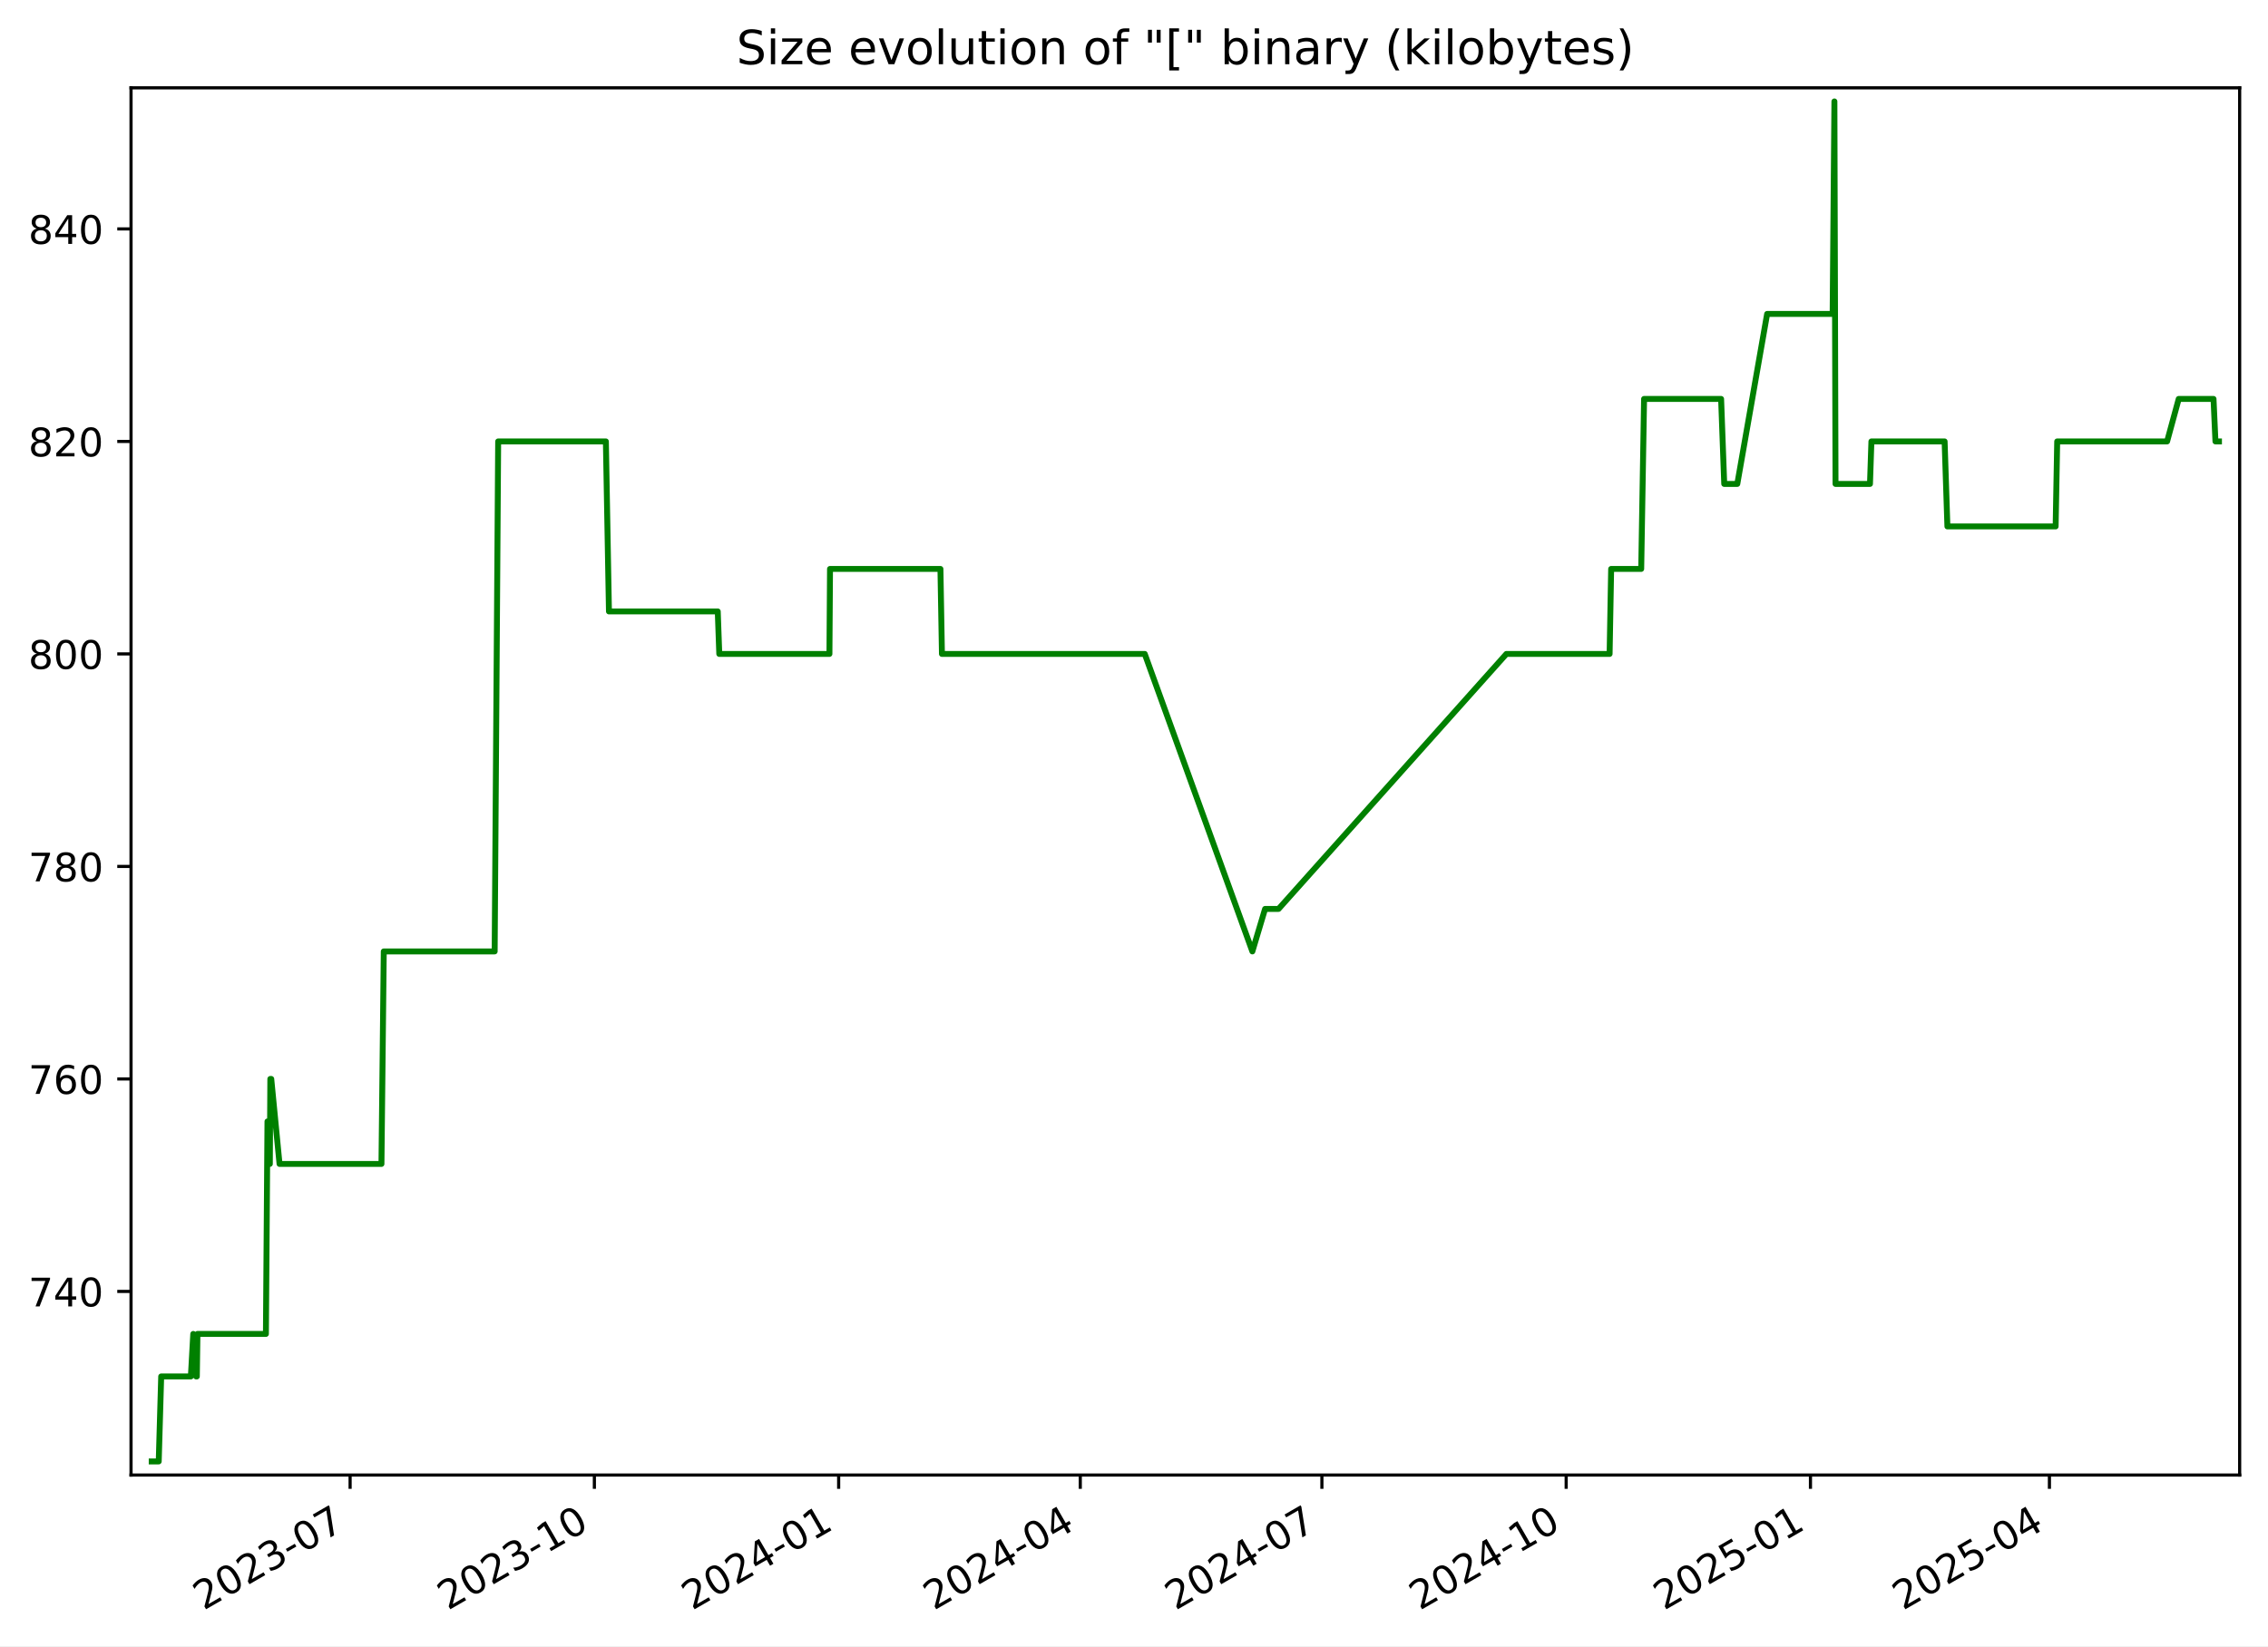
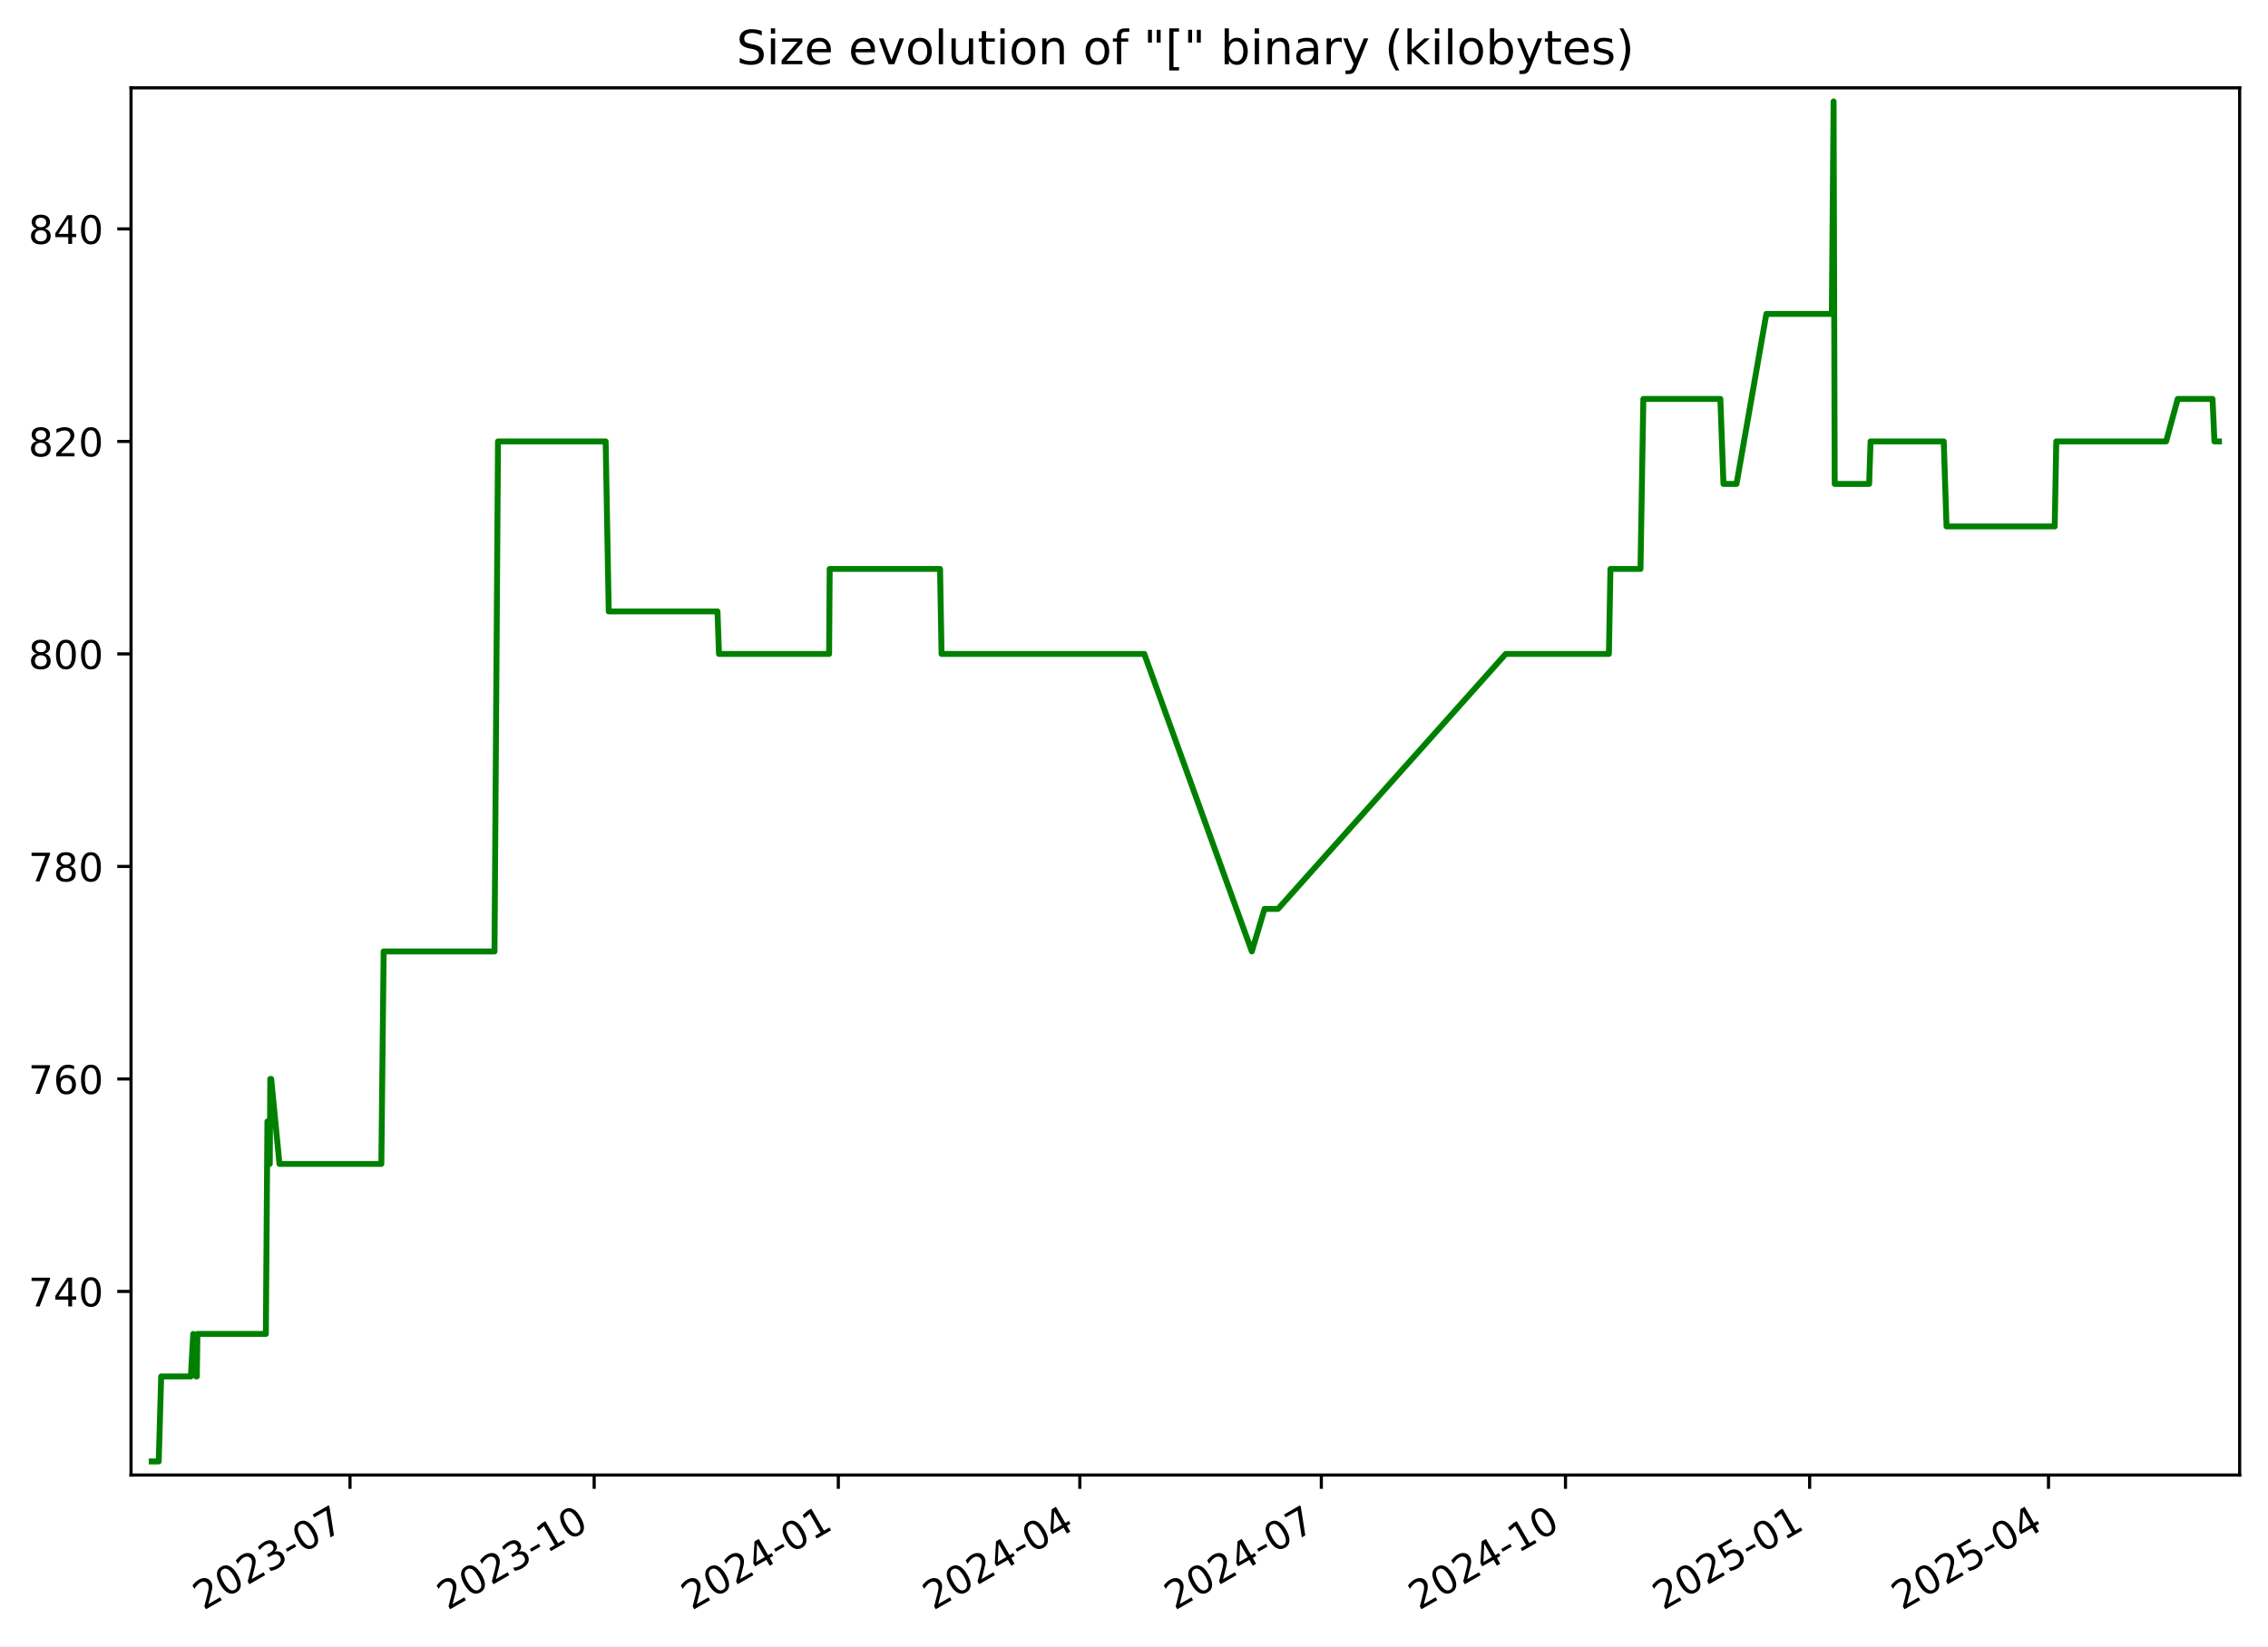
<svg xmlns="http://www.w3.org/2000/svg" xmlns:xlink="http://www.w3.org/1999/xlink" width="576.168pt" height="418.303pt" viewBox="0 0 576.168 418.303" version="1.1">
  <defs>
    <style type="text/css">*{stroke-linejoin: round; stroke-linecap: butt}</style>
  </defs>
  <g id="figure_1">
    <g id="patch_1">
      <path d="M -0 418.303  L 576.168 418.303  L 576.168 0  L -0 0  z " style="fill: #ffffff" />
    </g>
    <g id="axes_1">
      <g id="patch_2">
        <path d="M 33.288 374.83  L 568.967 374.83  L 568.967 22.318  L 33.288 22.318  z " style="fill: #ffffff" />
      </g>
      <g id="matplotlib.axis_1">
        <g id="xtick_1">
          <g id="line2d_1">
            <defs>
-               <path id="m6b9a55991a" d="M 0 0  L 0 3.5  " style="stroke: #000000; stroke-width: 0.8" />
+               <path id="m2371fbee86" d="M 0 0  L 0 3.5  " style="stroke: #000000; stroke-width: 0.8" />
            </defs>
            <g>
-               <use xlink:href="#m6b9a55991a" x="88.941" y="374.83" style="stroke: #000000; stroke-width: 0.8" />
+               <use xlink:href="#m2371fbee86" x="88.916" y="374.83" style="stroke: #000000; stroke-width: 0.8" />
            </g>
          </g>
          <g id="text_1">
-             <g transform="translate(51.71574 409.302) rotate(-30) scale(0.1 -0.1)">
+             <g transform="translate(51.69134 409.302) rotate(-30) scale(0.1 -0.1)">
              <defs>
                <path id="DejaVuSans-32" d="M 1228 531  L 3431 531  L 3431 0  L 469 0  L 469 531  Q 828 903 1448 1529  Q 2069 2156 2228 2338  Q 2531 2678 2651 2914  Q 2772 3150 2772 3378  Q 2772 3750 2511 3984  Q 2250 4219 1831 4219  Q 1534 4219 1204 4116  Q 875 4013 500 3803  L 500 4441  Q 881 4594 1212 4672  Q 1544 4750 1819 4750  Q 2544 4750 2975 4387  Q 3406 4025 3406 3419  Q 3406 3131 3298 2873  Q 3191 2616 2906 2266  Q 2828 2175 2409 1742  Q 1991 1309 1228 531  z " transform="scale(0.015625)" />
                <path id="DejaVuSans-30" d="M 2034 4250  Q 1547 4250 1301 3770  Q 1056 3291 1056 2328  Q 1056 1369 1301 889  Q 1547 409 2034 409  Q 2525 409 2770 889  Q 3016 1369 3016 2328  Q 3016 3291 2770 3770  Q 2525 4250 2034 4250  z M 2034 4750  Q 2819 4750 3233 4129  Q 3647 3509 3647 2328  Q 3647 1150 3233 529  Q 2819 -91 2034 -91  Q 1250 -91 836 529  Q 422 1150 422 2328  Q 422 3509 836 4129  Q 1250 4750 2034 4750  z " transform="scale(0.015625)" />
                <path id="DejaVuSans-33" d="M 2597 2516  Q 3050 2419 3304 2112  Q 3559 1806 3559 1356  Q 3559 666 3084 287  Q 2609 -91 1734 -91  Q 1441 -91 1130 -33  Q 819 25 488 141  L 488 750  Q 750 597 1062 519  Q 1375 441 1716 441  Q 2309 441 2620 675  Q 2931 909 2931 1356  Q 2931 1769 2642 2001  Q 2353 2234 1838 2234  L 1294 2234  L 1294 2753  L 1863 2753  Q 2328 2753 2575 2939  Q 2822 3125 2822 3475  Q 2822 3834 2567 4026  Q 2313 4219 1838 4219  Q 1578 4219 1281 4162  Q 984 4106 628 3988  L 628 4550  Q 988 4650 1302 4700  Q 1616 4750 1894 4750  Q 2613 4750 3031 4423  Q 3450 4097 3450 3541  Q 3450 3153 3228 2886  Q 3006 2619 2597 2516  z " transform="scale(0.015625)" />
                <path id="DejaVuSans-2d" d="M 313 2009  L 1997 2009  L 1997 1497  L 313 1497  L 313 2009  z " transform="scale(0.015625)" />
                <path id="DejaVuSans-37" d="M 525 4666  L 3525 4666  L 3525 4397  L 1831 0  L 1172 0  L 2766 4134  L 525 4134  L 525 4666  z " transform="scale(0.015625)" />
              </defs>
              <use xlink:href="#DejaVuSans-32" />
              <use xlink:href="#DejaVuSans-30" x="63.623" />
              <use xlink:href="#DejaVuSans-32" x="127.246" />
              <use xlink:href="#DejaVuSans-33" x="190.869" />
              <use xlink:href="#DejaVuSans-2d" x="254.492" />
              <use xlink:href="#DejaVuSans-30" x="290.576" />
              <use xlink:href="#DejaVuSans-37" x="354.199" />
            </g>
          </g>
        </g>
        <g id="xtick_2">
          <g id="line2d_2">
            <g>
-               <use xlink:href="#m6b9a55991a" x="150.997" y="374.83" style="stroke: #000000; stroke-width: 0.8" />
+               <use xlink:href="#m2371fbee86" x="150.943" y="374.83" style="stroke: #000000; stroke-width: 0.8" />
            </g>
          </g>
          <g id="text_2">
-             <g transform="translate(113.7725 409.302) rotate(-30) scale(0.1 -0.1)">
+             <g transform="translate(113.7181 409.302) rotate(-30) scale(0.1 -0.1)">
              <defs>
                <path id="DejaVuSans-31" d="M 794 531  L 1825 531  L 1825 4091  L 703 3866  L 703 4441  L 1819 4666  L 2450 4666  L 2450 531  L 3481 531  L 3481 0  L 794 0  L 794 531  z " transform="scale(0.015625)" />
              </defs>
              <use xlink:href="#DejaVuSans-32" />
              <use xlink:href="#DejaVuSans-30" x="63.623" />
              <use xlink:href="#DejaVuSans-32" x="127.246" />
              <use xlink:href="#DejaVuSans-33" x="190.869" />
              <use xlink:href="#DejaVuSans-2d" x="254.492" />
              <use xlink:href="#DejaVuSans-31" x="290.576" />
              <use xlink:href="#DejaVuSans-30" x="354.199" />
            </g>
          </g>
        </g>
        <g id="xtick_3">
          <g id="line2d_3">
            <g>
-               <use xlink:href="#m6b9a55991a" x="213.054" y="374.83" style="stroke: #000000; stroke-width: 0.8" />
+               <use xlink:href="#m2371fbee86" x="212.97" y="374.83" style="stroke: #000000; stroke-width: 0.8" />
            </g>
          </g>
          <g id="text_3">
-             <g transform="translate(175.8293 409.302) rotate(-30) scale(0.1 -0.1)">
+             <g transform="translate(175.7448 409.302) rotate(-30) scale(0.1 -0.1)">
              <defs>
                <path id="DejaVuSans-34" d="M 2419 4116  L 825 1625  L 2419 1625  L 2419 4116  z M 2253 4666  L 3047 4666  L 3047 1625  L 3713 1625  L 3713 1100  L 3047 1100  L 3047 0  L 2419 0  L 2419 1100  L 313 1100  L 313 1709  L 2253 4666  z " transform="scale(0.015625)" />
              </defs>
              <use xlink:href="#DejaVuSans-32" />
              <use xlink:href="#DejaVuSans-30" x="63.623" />
              <use xlink:href="#DejaVuSans-32" x="127.246" />
              <use xlink:href="#DejaVuSans-34" x="190.869" />
              <use xlink:href="#DejaVuSans-2d" x="254.492" />
              <use xlink:href="#DejaVuSans-30" x="290.576" />
              <use xlink:href="#DejaVuSans-31" x="354.199" />
            </g>
          </g>
        </g>
        <g id="xtick_4">
          <g id="line2d_4">
            <g>
-               <use xlink:href="#m6b9a55991a" x="274.436" y="374.83" style="stroke: #000000; stroke-width: 0.8" />
+               <use xlink:href="#m2371fbee86" x="274.322" y="374.83" style="stroke: #000000; stroke-width: 0.8" />
            </g>
          </g>
          <g id="text_4">
-             <g transform="translate(237.2116 409.302) rotate(-30) scale(0.1 -0.1)">
+             <g transform="translate(237.0974 409.302) rotate(-30) scale(0.1 -0.1)">
              <use xlink:href="#DejaVuSans-32" />
              <use xlink:href="#DejaVuSans-30" x="63.623" />
              <use xlink:href="#DejaVuSans-32" x="127.246" />
              <use xlink:href="#DejaVuSans-34" x="190.869" />
              <use xlink:href="#DejaVuSans-2d" x="254.492" />
              <use xlink:href="#DejaVuSans-30" x="290.576" />
              <use xlink:href="#DejaVuSans-34" x="354.199" />
            </g>
          </g>
        </g>
        <g id="xtick_5">
          <g id="line2d_5">
            <g>
-               <use xlink:href="#m6b9a55991a" x="335.819" y="374.83" style="stroke: #000000; stroke-width: 0.8" />
+               <use xlink:href="#m2371fbee86" x="335.675" y="374.83" style="stroke: #000000; stroke-width: 0.8" />
            </g>
          </g>
          <g id="text_5">
-             <g transform="translate(298.5938 409.302) rotate(-30) scale(0.1 -0.1)">
+             <g transform="translate(298.4499 409.302) rotate(-30) scale(0.1 -0.1)">
              <use xlink:href="#DejaVuSans-32" />
              <use xlink:href="#DejaVuSans-30" x="63.623" />
              <use xlink:href="#DejaVuSans-32" x="127.246" />
              <use xlink:href="#DejaVuSans-34" x="190.869" />
              <use xlink:href="#DejaVuSans-2d" x="254.492" />
              <use xlink:href="#DejaVuSans-30" x="290.576" />
              <use xlink:href="#DejaVuSans-37" x="354.199" />
            </g>
          </g>
        </g>
        <g id="xtick_6">
          <g id="line2d_6">
            <g>
-               <use xlink:href="#m6b9a55991a" x="397.875" y="374.83" style="stroke: #000000; stroke-width: 0.8" />
+               <use xlink:href="#m2371fbee86" x="397.701" y="374.83" style="stroke: #000000; stroke-width: 0.8" />
            </g>
          </g>
          <g id="text_6">
-             <g transform="translate(360.6506 409.302) rotate(-30) scale(0.1 -0.1)">
+             <g transform="translate(360.4766 409.302) rotate(-30) scale(0.1 -0.1)">
              <use xlink:href="#DejaVuSans-32" />
              <use xlink:href="#DejaVuSans-30" x="63.623" />
              <use xlink:href="#DejaVuSans-32" x="127.246" />
              <use xlink:href="#DejaVuSans-34" x="190.869" />
              <use xlink:href="#DejaVuSans-2d" x="254.492" />
              <use xlink:href="#DejaVuSans-31" x="290.576" />
              <use xlink:href="#DejaVuSans-30" x="354.199" />
            </g>
          </g>
        </g>
        <g id="xtick_7">
          <g id="line2d_7">
            <g>
-               <use xlink:href="#m6b9a55991a" x="459.932" y="374.83" style="stroke: #000000; stroke-width: 0.8" />
+               <use xlink:href="#m2371fbee86" x="459.728" y="374.83" style="stroke: #000000; stroke-width: 0.8" />
            </g>
          </g>
          <g id="text_7">
-             <g transform="translate(422.7074 409.302) rotate(-30) scale(0.1 -0.1)">
+             <g transform="translate(422.5034 409.302) rotate(-30) scale(0.1 -0.1)">
              <defs>
                <path id="DejaVuSans-35" d="M 691 4666  L 3169 4666  L 3169 4134  L 1269 4134  L 1269 2991  Q 1406 3038 1543 3061  Q 1681 3084 1819 3084  Q 2600 3084 3056 2656  Q 3513 2228 3513 1497  Q 3513 744 3044 326  Q 2575 -91 1722 -91  Q 1428 -91 1123 -41  Q 819 9 494 109  L 494 744  Q 775 591 1075 516  Q 1375 441 1709 441  Q 2250 441 2565 725  Q 2881 1009 2881 1497  Q 2881 1984 2565 2268  Q 2250 2553 1709 2553  Q 1456 2553 1204 2497  Q 953 2441 691 2322  L 691 4666  z " transform="scale(0.015625)" />
              </defs>
              <use xlink:href="#DejaVuSans-32" />
              <use xlink:href="#DejaVuSans-30" x="63.623" />
              <use xlink:href="#DejaVuSans-32" x="127.246" />
              <use xlink:href="#DejaVuSans-35" x="190.869" />
              <use xlink:href="#DejaVuSans-2d" x="254.492" />
              <use xlink:href="#DejaVuSans-30" x="290.576" />
              <use xlink:href="#DejaVuSans-31" x="354.199" />
            </g>
          </g>
        </g>
        <g id="xtick_8">
          <g id="line2d_8">
            <g>
-               <use xlink:href="#m6b9a55991a" x="520.64" y="374.83" style="stroke: #000000; stroke-width: 0.8" />
+               <use xlink:href="#m2371fbee86" x="520.407" y="374.83" style="stroke: #000000; stroke-width: 0.8" />
            </g>
          </g>
          <g id="text_8">
-             <g transform="translate(483.4151 409.302) rotate(-30) scale(0.1 -0.1)">
+             <g transform="translate(483.1817 409.302) rotate(-30) scale(0.1 -0.1)">
              <use xlink:href="#DejaVuSans-32" />
              <use xlink:href="#DejaVuSans-30" x="63.623" />
              <use xlink:href="#DejaVuSans-32" x="127.246" />
              <use xlink:href="#DejaVuSans-35" x="190.869" />
              <use xlink:href="#DejaVuSans-2d" x="254.492" />
              <use xlink:href="#DejaVuSans-30" x="290.576" />
              <use xlink:href="#DejaVuSans-34" x="354.199" />
            </g>
          </g>
        </g>
      </g>
      <g id="matplotlib.axis_2">
        <g id="ytick_1">
          <g id="line2d_9">
            <defs>
-               <path id="mf09a9fdc4d" d="M 0 0  L -3.5 0  " style="stroke: #000000; stroke-width: 0.8" />
+               <path id="mb167a98df3" d="M 0 0  L -3.5 0  " style="stroke: #000000; stroke-width: 0.8" />
            </defs>
            <g>
-               <use xlink:href="#mf09a9fdc4d" x="33.288" y="328.174" style="stroke: #000000; stroke-width: 0.8" />
+               <use xlink:href="#mb167a98df3" x="33.288" y="328.174" style="stroke: #000000; stroke-width: 0.8" />
            </g>
          </g>
          <g id="text_9">
            <g transform="translate(7.2 331.9733) scale(0.1 -0.1)">
              <use xlink:href="#DejaVuSans-37" />
              <use xlink:href="#DejaVuSans-34" x="63.623" />
              <use xlink:href="#DejaVuSans-30" x="127.246" />
            </g>
          </g>
        </g>
        <g id="ytick_2">
          <g id="line2d_10">
            <g>
-               <use xlink:href="#mf09a9fdc4d" x="33.288" y="274.174" style="stroke: #000000; stroke-width: 0.8" />
+               <use xlink:href="#mb167a98df3" x="33.288" y="274.174" style="stroke: #000000; stroke-width: 0.8" />
            </g>
          </g>
          <g id="text_10">
            <g transform="translate(7.2 277.9733) scale(0.1 -0.1)">
              <defs>
                <path id="DejaVuSans-36" d="M 2113 2584  Q 1688 2584 1439 2293  Q 1191 2003 1191 1497  Q 1191 994 1439 701  Q 1688 409 2113 409  Q 2538 409 2786 701  Q 3034 994 3034 1497  Q 3034 2003 2786 2293  Q 2538 2584 2113 2584  z M 3366 4563  L 3366 3988  Q 3128 4100 2886 4159  Q 2644 4219 2406 4219  Q 1781 4219 1451 3797  Q 1122 3375 1075 2522  Q 1259 2794 1537 2939  Q 1816 3084 2150 3084  Q 2853 3084 3261 2657  Q 3669 2231 3669 1497  Q 3669 778 3244 343  Q 2819 -91 2113 -91  Q 1303 -91 875 529  Q 447 1150 447 2328  Q 447 3434 972 4092  Q 1497 4750 2381 4750  Q 2619 4750 2861 4703  Q 3103 4656 3366 4563  z " transform="scale(0.015625)" />
              </defs>
              <use xlink:href="#DejaVuSans-37" />
              <use xlink:href="#DejaVuSans-36" x="63.623" />
              <use xlink:href="#DejaVuSans-30" x="127.246" />
            </g>
          </g>
        </g>
        <g id="ytick_3">
          <g id="line2d_11">
            <g>
-               <use xlink:href="#mf09a9fdc4d" x="33.288" y="220.174" style="stroke: #000000; stroke-width: 0.8" />
+               <use xlink:href="#mb167a98df3" x="33.288" y="220.174" style="stroke: #000000; stroke-width: 0.8" />
            </g>
          </g>
          <g id="text_11">
            <g transform="translate(7.2 223.9733) scale(0.1 -0.1)">
              <defs>
                <path id="DejaVuSans-38" d="M 2034 2216  Q 1584 2216 1326 1975  Q 1069 1734 1069 1313  Q 1069 891 1326 650  Q 1584 409 2034 409  Q 2484 409 2743 651  Q 3003 894 3003 1313  Q 3003 1734 2745 1975  Q 2488 2216 2034 2216  z M 1403 2484  Q 997 2584 770 2862  Q 544 3141 544 3541  Q 544 4100 942 4425  Q 1341 4750 2034 4750  Q 2731 4750 3128 4425  Q 3525 4100 3525 3541  Q 3525 3141 3298 2862  Q 3072 2584 2669 2484  Q 3125 2378 3379 2068  Q 3634 1759 3634 1313  Q 3634 634 3220 271  Q 2806 -91 2034 -91  Q 1263 -91 848 271  Q 434 634 434 1313  Q 434 1759 690 2068  Q 947 2378 1403 2484  z M 1172 3481  Q 1172 3119 1398 2916  Q 1625 2713 2034 2713  Q 2441 2713 2670 2916  Q 2900 3119 2900 3481  Q 2900 3844 2670 4047  Q 2441 4250 2034 4250  Q 1625 4250 1398 4047  Q 1172 3844 1172 3481  z " transform="scale(0.015625)" />
              </defs>
              <use xlink:href="#DejaVuSans-37" />
              <use xlink:href="#DejaVuSans-38" x="63.623" />
              <use xlink:href="#DejaVuSans-30" x="127.246" />
            </g>
          </g>
        </g>
        <g id="ytick_4">
          <g id="line2d_12">
            <g>
-               <use xlink:href="#mf09a9fdc4d" x="33.288" y="166.174" style="stroke: #000000; stroke-width: 0.8" />
+               <use xlink:href="#mb167a98df3" x="33.288" y="166.174" style="stroke: #000000; stroke-width: 0.8" />
            </g>
          </g>
          <g id="text_12">
            <g transform="translate(7.2 169.9733) scale(0.1 -0.1)">
              <use xlink:href="#DejaVuSans-38" />
              <use xlink:href="#DejaVuSans-30" x="63.623" />
              <use xlink:href="#DejaVuSans-30" x="127.246" />
            </g>
          </g>
        </g>
        <g id="ytick_5">
          <g id="line2d_13">
            <g>
-               <use xlink:href="#mf09a9fdc4d" x="33.288" y="112.174" style="stroke: #000000; stroke-width: 0.8" />
+               <use xlink:href="#mb167a98df3" x="33.288" y="112.174" style="stroke: #000000; stroke-width: 0.8" />
            </g>
          </g>
          <g id="text_13">
            <g transform="translate(7.2 115.9733) scale(0.1 -0.1)">
              <use xlink:href="#DejaVuSans-38" />
              <use xlink:href="#DejaVuSans-32" x="63.623" />
              <use xlink:href="#DejaVuSans-30" x="127.246" />
            </g>
          </g>
        </g>
        <g id="ytick_6">
          <g id="line2d_14">
            <g>
-               <use xlink:href="#mf09a9fdc4d" x="33.288" y="58.174" style="stroke: #000000; stroke-width: 0.8" />
+               <use xlink:href="#mb167a98df3" x="33.288" y="58.174" style="stroke: #000000; stroke-width: 0.8" />
            </g>
          </g>
          <g id="text_14">
            <g transform="translate(7.2 61.97334) scale(0.1 -0.1)">
              <use xlink:href="#DejaVuSans-38" />
              <use xlink:href="#DejaVuSans-34" x="63.623" />
              <use xlink:href="#DejaVuSans-30" x="127.246" />
            </g>
          </g>
        </g>
      </g>
      <g id="line2d_15">
-         <path d="M 38.539 371.374  L 40.325 371.374  L 40.949 349.774  L 48.488 349.774  L 49.095 338.974  L 49.82 349.774  L 50.006 349.774  L 50.158 338.974  L 67.553 338.974  L 67.948 284.974  L 68.551 295.774  L 68.673 274.174  L 68.912 274.174  L 71.014 295.774  L 96.906 295.774  L 97.494 241.774  L 125.668 241.774  L 126.556 112.174  L 153.918 112.174  L 154.7 155.374  L 182.342 155.374  L 182.728 166.174  L 210.713 166.174  L 210.859 144.574  L 238.912 144.574  L 239.291 166.174  L 290.815 166.174  L 318.154 241.774  L 321.382 230.974  L 324.806 230.974  L 382.688 166.174  L 408.908 166.174  L 409.301 144.574  L 416.937 144.574  L 417.666 101.374  L 437.236 101.374  L 438.027 122.974  L 441.348 122.974  L 448.925 79.774  L 465.568 79.774  L 466.018 25.774  L 466.301 122.974  L 475.055 122.974  L 475.416 112.174  L 494.015 112.174  L 494.723 133.774  L 522.218 133.774  L 522.615 112.174  L 550.537 112.174  L 553.484 101.374  L 562.329 101.374  L 562.817 112.174  L 563.716 112.174  L 563.716 112.174  " clip-path="url(#p861bdd1f81)" style="fill: none; stroke: #008000; stroke-width: 1.5; stroke-linecap: square" />
+         <path d="M 38.539 371.374  L 40.324 371.374  L 40.948 349.774  L 48.483 349.774  L 49.09 338.974  L 49.815 349.774  L 50 349.774  L 50.152 338.974  L 67.539 338.974  L 67.934 284.974  L 68.536 295.774  L 68.658 274.174  L 68.897 274.174  L 70.999 295.774  L 96.878 295.774  L 97.465 241.774  L 125.625 241.774  L 126.513 112.174  L 153.862 112.174  L 154.644 155.374  L 182.272 155.374  L 182.658 166.174  L 210.63 166.174  L 210.775 144.574  L 238.815 144.574  L 239.194 166.174  L 290.693 166.174  L 318.018 241.774  L 321.245 230.974  L 324.667 230.974  L 382.522 166.174  L 408.729 166.174  L 409.122 144.574  L 416.753 144.574  L 417.482 101.374  L 437.043 101.374  L 437.834 122.974  L 441.153 122.974  L 448.726 79.774  L 465.362 79.774  L 465.811 25.774  L 466.094 122.974  L 474.843 122.974  L 475.204 112.174  L 493.794 112.174  L 494.503 133.774  L 521.983 133.774  L 522.381 112.174  L 550.289 112.174  L 553.235 101.374  L 562.075 101.374  L 562.563 112.174  L 563.716 112.174  L 563.716 112.174  " clip-path="url(#pbd3bba2987)" style="fill: none; stroke: #008000; stroke-width: 1.5; stroke-linecap: square" />
      </g>
      <g id="patch_3">
        <path d="M 33.288 374.83  L 33.288 22.318  " style="fill: none; stroke: #000000; stroke-width: 0.8; stroke-linejoin: miter; stroke-linecap: square" />
      </g>
      <g id="patch_4">
        <path d="M 568.967 374.83  L 568.967 22.318  " style="fill: none; stroke: #000000; stroke-width: 0.8; stroke-linejoin: miter; stroke-linecap: square" />
      </g>
      <g id="patch_5">
        <path d="M 33.288 374.83  L 568.967 374.83  " style="fill: none; stroke: #000000; stroke-width: 0.8; stroke-linejoin: miter; stroke-linecap: square" />
      </g>
      <g id="patch_6">
        <path d="M 33.288 22.318  L 568.967 22.318  " style="fill: none; stroke: #000000; stroke-width: 0.8; stroke-linejoin: miter; stroke-linecap: square" />
      </g>
      <g id="text_15">
        <g transform="translate(187.0909 16.31812) scale(0.12 -0.12)">
          <defs>
            <path id="DejaVuSans-53" d="M 3425 4513  L 3425 3897  Q 3066 4069 2747 4153  Q 2428 4238 2131 4238  Q 1616 4238 1336 4038  Q 1056 3838 1056 3469  Q 1056 3159 1242 3001  Q 1428 2844 1947 2747  L 2328 2669  Q 3034 2534 3370 2195  Q 3706 1856 3706 1288  Q 3706 609 3251 259  Q 2797 -91 1919 -91  Q 1588 -91 1214 -16  Q 841 59 441 206  L 441 856  Q 825 641 1194 531  Q 1563 422 1919 422  Q 2459 422 2753 634  Q 3047 847 3047 1241  Q 3047 1584 2836 1778  Q 2625 1972 2144 2069  L 1759 2144  Q 1053 2284 737 2584  Q 422 2884 422 3419  Q 422 4038 858 4394  Q 1294 4750 2059 4750  Q 2388 4750 2728 4690  Q 3069 4631 3425 4513  z " transform="scale(0.015625)" />
            <path id="DejaVuSans-69" d="M 603 3500  L 1178 3500  L 1178 0  L 603 0  L 603 3500  z M 603 4863  L 1178 4863  L 1178 4134  L 603 4134  L 603 4863  z " transform="scale(0.015625)" />
            <path id="DejaVuSans-7a" d="M 353 3500  L 3084 3500  L 3084 2975  L 922 459  L 3084 459  L 3084 0  L 275 0  L 275 525  L 2438 3041  L 353 3041  L 353 3500  z " transform="scale(0.015625)" />
            <path id="DejaVuSans-65" d="M 3597 1894  L 3597 1613  L 953 1613  Q 991 1019 1311 708  Q 1631 397 2203 397  Q 2534 397 2845 478  Q 3156 559 3463 722  L 3463 178  Q 3153 47 2828 -22  Q 2503 -91 2169 -91  Q 1331 -91 842 396  Q 353 884 353 1716  Q 353 2575 817 3079  Q 1281 3584 2069 3584  Q 2775 3584 3186 3129  Q 3597 2675 3597 1894  z M 3022 2063  Q 3016 2534 2758 2815  Q 2500 3097 2075 3097  Q 1594 3097 1305 2825  Q 1016 2553 972 2059  L 3022 2063  z " transform="scale(0.015625)" />
            <path id="DejaVuSans-20" transform="scale(0.015625)" />
            <path id="DejaVuSans-76" d="M 191 3500  L 800 3500  L 1894 563  L 2988 3500  L 3597 3500  L 2284 0  L 1503 0  L 191 3500  z " transform="scale(0.015625)" />
            <path id="DejaVuSans-6f" d="M 1959 3097  Q 1497 3097 1228 2736  Q 959 2375 959 1747  Q 959 1119 1226 758  Q 1494 397 1959 397  Q 2419 397 2687 759  Q 2956 1122 2956 1747  Q 2956 2369 2687 2733  Q 2419 3097 1959 3097  z M 1959 3584  Q 2709 3584 3137 3096  Q 3566 2609 3566 1747  Q 3566 888 3137 398  Q 2709 -91 1959 -91  Q 1206 -91 779 398  Q 353 888 353 1747  Q 353 2609 779 3096  Q 1206 3584 1959 3584  z " transform="scale(0.015625)" />
            <path id="DejaVuSans-6c" d="M 603 4863  L 1178 4863  L 1178 0  L 603 0  L 603 4863  z " transform="scale(0.015625)" />
            <path id="DejaVuSans-75" d="M 544 1381  L 544 3500  L 1119 3500  L 1119 1403  Q 1119 906 1312 657  Q 1506 409 1894 409  Q 2359 409 2629 706  Q 2900 1003 2900 1516  L 2900 3500  L 3475 3500  L 3475 0  L 2900 0  L 2900 538  Q 2691 219 2414 64  Q 2138 -91 1772 -91  Q 1169 -91 856 284  Q 544 659 544 1381  z M 1991 3584  L 1991 3584  z " transform="scale(0.015625)" />
            <path id="DejaVuSans-74" d="M 1172 4494  L 1172 3500  L 2356 3500  L 2356 3053  L 1172 3053  L 1172 1153  Q 1172 725 1289 603  Q 1406 481 1766 481  L 2356 481  L 2356 0  L 1766 0  Q 1100 0 847 248  Q 594 497 594 1153  L 594 3053  L 172 3053  L 172 3500  L 594 3500  L 594 4494  L 1172 4494  z " transform="scale(0.015625)" />
            <path id="DejaVuSans-6e" d="M 3513 2113  L 3513 0  L 2938 0  L 2938 2094  Q 2938 2591 2744 2837  Q 2550 3084 2163 3084  Q 1697 3084 1428 2787  Q 1159 2491 1159 1978  L 1159 0  L 581 0  L 581 3500  L 1159 3500  L 1159 2956  Q 1366 3272 1645 3428  Q 1925 3584 2291 3584  Q 2894 3584 3203 3211  Q 3513 2838 3513 2113  z " transform="scale(0.015625)" />
            <path id="DejaVuSans-66" d="M 2375 4863  L 2375 4384  L 1825 4384  Q 1516 4384 1395 4259  Q 1275 4134 1275 3809  L 1275 3500  L 2222 3500  L 2222 3053  L 1275 3053  L 1275 0  L 697 0  L 697 3053  L 147 3053  L 147 3500  L 697 3500  L 697 3744  Q 697 4328 969 4595  Q 1241 4863 1831 4863  L 2375 4863  z " transform="scale(0.015625)" />
            <path id="DejaVuSans-22" d="M 1147 4666  L 1147 2931  L 616 2931  L 616 4666  L 1147 4666  z M 2328 4666  L 2328 2931  L 1797 2931  L 1797 4666  L 2328 4666  z " transform="scale(0.015625)" />
            <path id="DejaVuSans-5b" d="M 550 4863  L 1875 4863  L 1875 4416  L 1125 4416  L 1125 -397  L 1875 -397  L 1875 -844  L 550 -844  L 550 4863  z " transform="scale(0.015625)" />
            <path id="DejaVuSans-62" d="M 3116 1747  Q 3116 2381 2855 2742  Q 2594 3103 2138 3103  Q 1681 3103 1420 2742  Q 1159 2381 1159 1747  Q 1159 1113 1420 752  Q 1681 391 2138 391  Q 2594 391 2855 752  Q 3116 1113 3116 1747  z M 1159 2969  Q 1341 3281 1617 3432  Q 1894 3584 2278 3584  Q 2916 3584 3314 3078  Q 3713 2572 3713 1747  Q 3713 922 3314 415  Q 2916 -91 2278 -91  Q 1894 -91 1617 61  Q 1341 213 1159 525  L 1159 0  L 581 0  L 581 4863  L 1159 4863  L 1159 2969  z " transform="scale(0.015625)" />
            <path id="DejaVuSans-61" d="M 2194 1759  Q 1497 1759 1228 1600  Q 959 1441 959 1056  Q 959 750 1161 570  Q 1363 391 1709 391  Q 2188 391 2477 730  Q 2766 1069 2766 1631  L 2766 1759  L 2194 1759  z M 3341 1997  L 3341 0  L 2766 0  L 2766 531  Q 2569 213 2275 61  Q 1981 -91 1556 -91  Q 1019 -91 701 211  Q 384 513 384 1019  Q 384 1609 779 1909  Q 1175 2209 1959 2209  L 2766 2209  L 2766 2266  Q 2766 2663 2505 2880  Q 2244 3097 1772 3097  Q 1472 3097 1187 3025  Q 903 2953 641 2809  L 641 3341  Q 956 3463 1253 3523  Q 1550 3584 1831 3584  Q 2591 3584 2966 3190  Q 3341 2797 3341 1997  z " transform="scale(0.015625)" />
            <path id="DejaVuSans-72" d="M 2631 2963  Q 2534 3019 2420 3045  Q 2306 3072 2169 3072  Q 1681 3072 1420 2755  Q 1159 2438 1159 1844  L 1159 0  L 581 0  L 581 3500  L 1159 3500  L 1159 2956  Q 1341 3275 1631 3429  Q 1922 3584 2338 3584  Q 2397 3584 2469 3576  Q 2541 3569 2628 3553  L 2631 2963  z " transform="scale(0.015625)" />
            <path id="DejaVuSans-79" d="M 2059 -325  Q 1816 -950 1584 -1140  Q 1353 -1331 966 -1331  L 506 -1331  L 506 -850  L 844 -850  Q 1081 -850 1212 -737  Q 1344 -625 1503 -206  L 1606 56  L 191 3500  L 800 3500  L 1894 763  L 2988 3500  L 3597 3500  L 2059 -325  z " transform="scale(0.015625)" />
            <path id="DejaVuSans-28" d="M 1984 4856  Q 1566 4138 1362 3434  Q 1159 2731 1159 2009  Q 1159 1288 1364 580  Q 1569 -128 1984 -844  L 1484 -844  Q 1016 -109 783 600  Q 550 1309 550 2009  Q 550 2706 781 3412  Q 1013 4119 1484 4856  L 1984 4856  z " transform="scale(0.015625)" />
            <path id="DejaVuSans-6b" d="M 581 4863  L 1159 4863  L 1159 1991  L 2875 3500  L 3609 3500  L 1753 1863  L 3688 0  L 2938 0  L 1159 1709  L 1159 0  L 581 0  L 581 4863  z " transform="scale(0.015625)" />
            <path id="DejaVuSans-73" d="M 2834 3397  L 2834 2853  Q 2591 2978 2328 3040  Q 2066 3103 1784 3103  Q 1356 3103 1142 2972  Q 928 2841 928 2578  Q 928 2378 1081 2264  Q 1234 2150 1697 2047  L 1894 2003  Q 2506 1872 2764 1633  Q 3022 1394 3022 966  Q 3022 478 2636 193  Q 2250 -91 1575 -91  Q 1294 -91 989 -36  Q 684 19 347 128  L 347 722  Q 666 556 975 473  Q 1284 391 1588 391  Q 1994 391 2212 530  Q 2431 669 2431 922  Q 2431 1156 2273 1281  Q 2116 1406 1581 1522  L 1381 1569  Q 847 1681 609 1914  Q 372 2147 372 2553  Q 372 3047 722 3315  Q 1072 3584 1716 3584  Q 2034 3584 2315 3537  Q 2597 3491 2834 3397  z " transform="scale(0.015625)" />
            <path id="DejaVuSans-29" d="M 513 4856  L 1013 4856  Q 1481 4119 1714 3412  Q 1947 2706 1947 2009  Q 1947 1309 1714 600  Q 1481 -109 1013 -844  L 513 -844  Q 928 -128 1133 580  Q 1338 1288 1338 2009  Q 1338 2731 1133 3434  Q 928 4138 513 4856  z " transform="scale(0.015625)" />
          </defs>
          <use xlink:href="#DejaVuSans-53" />
          <use xlink:href="#DejaVuSans-69" x="63.477" />
          <use xlink:href="#DejaVuSans-7a" x="91.26" />
          <use xlink:href="#DejaVuSans-65" x="143.75" />
          <use xlink:href="#DejaVuSans-20" x="205.273" />
          <use xlink:href="#DejaVuSans-65" x="237.061" />
          <use xlink:href="#DejaVuSans-76" x="298.584" />
          <use xlink:href="#DejaVuSans-6f" x="357.764" />
          <use xlink:href="#DejaVuSans-6c" x="418.945" />
          <use xlink:href="#DejaVuSans-75" x="446.729" />
          <use xlink:href="#DejaVuSans-74" x="510.107" />
          <use xlink:href="#DejaVuSans-69" x="549.316" />
          <use xlink:href="#DejaVuSans-6f" x="577.1" />
          <use xlink:href="#DejaVuSans-6e" x="638.281" />
          <use xlink:href="#DejaVuSans-20" x="701.66" />
          <use xlink:href="#DejaVuSans-6f" x="733.447" />
          <use xlink:href="#DejaVuSans-66" x="794.629" />
          <use xlink:href="#DejaVuSans-20" x="829.834" />
          <use xlink:href="#DejaVuSans-22" x="861.621" />
          <use xlink:href="#DejaVuSans-5b" x="907.617" />
          <use xlink:href="#DejaVuSans-22" x="946.631" />
          <use xlink:href="#DejaVuSans-20" x="992.627" />
          <use xlink:href="#DejaVuSans-62" x="1024.414" />
          <use xlink:href="#DejaVuSans-69" x="1087.891" />
          <use xlink:href="#DejaVuSans-6e" x="1115.674" />
          <use xlink:href="#DejaVuSans-61" x="1179.053" />
          <use xlink:href="#DejaVuSans-72" x="1240.332" />
          <use xlink:href="#DejaVuSans-79" x="1281.445" />
          <use xlink:href="#DejaVuSans-20" x="1340.625" />
          <use xlink:href="#DejaVuSans-28" x="1372.412" />
          <use xlink:href="#DejaVuSans-6b" x="1411.426" />
          <use xlink:href="#DejaVuSans-69" x="1469.336" />
          <use xlink:href="#DejaVuSans-6c" x="1497.119" />
          <use xlink:href="#DejaVuSans-6f" x="1524.902" />
          <use xlink:href="#DejaVuSans-62" x="1586.084" />
          <use xlink:href="#DejaVuSans-79" x="1649.561" />
          <use xlink:href="#DejaVuSans-74" x="1708.74" />
          <use xlink:href="#DejaVuSans-65" x="1747.949" />
          <use xlink:href="#DejaVuSans-73" x="1809.473" />
          <use xlink:href="#DejaVuSans-29" x="1861.572" />
        </g>
      </g>
    </g>
  </g>
  <defs>
-     <clipPath id="p861bdd1f81">
+     <clipPath id="pbd3bba2987">
      <rect x="33.288" y="22.318" width="535.68" height="352.512" />
    </clipPath>
  </defs>
</svg>
